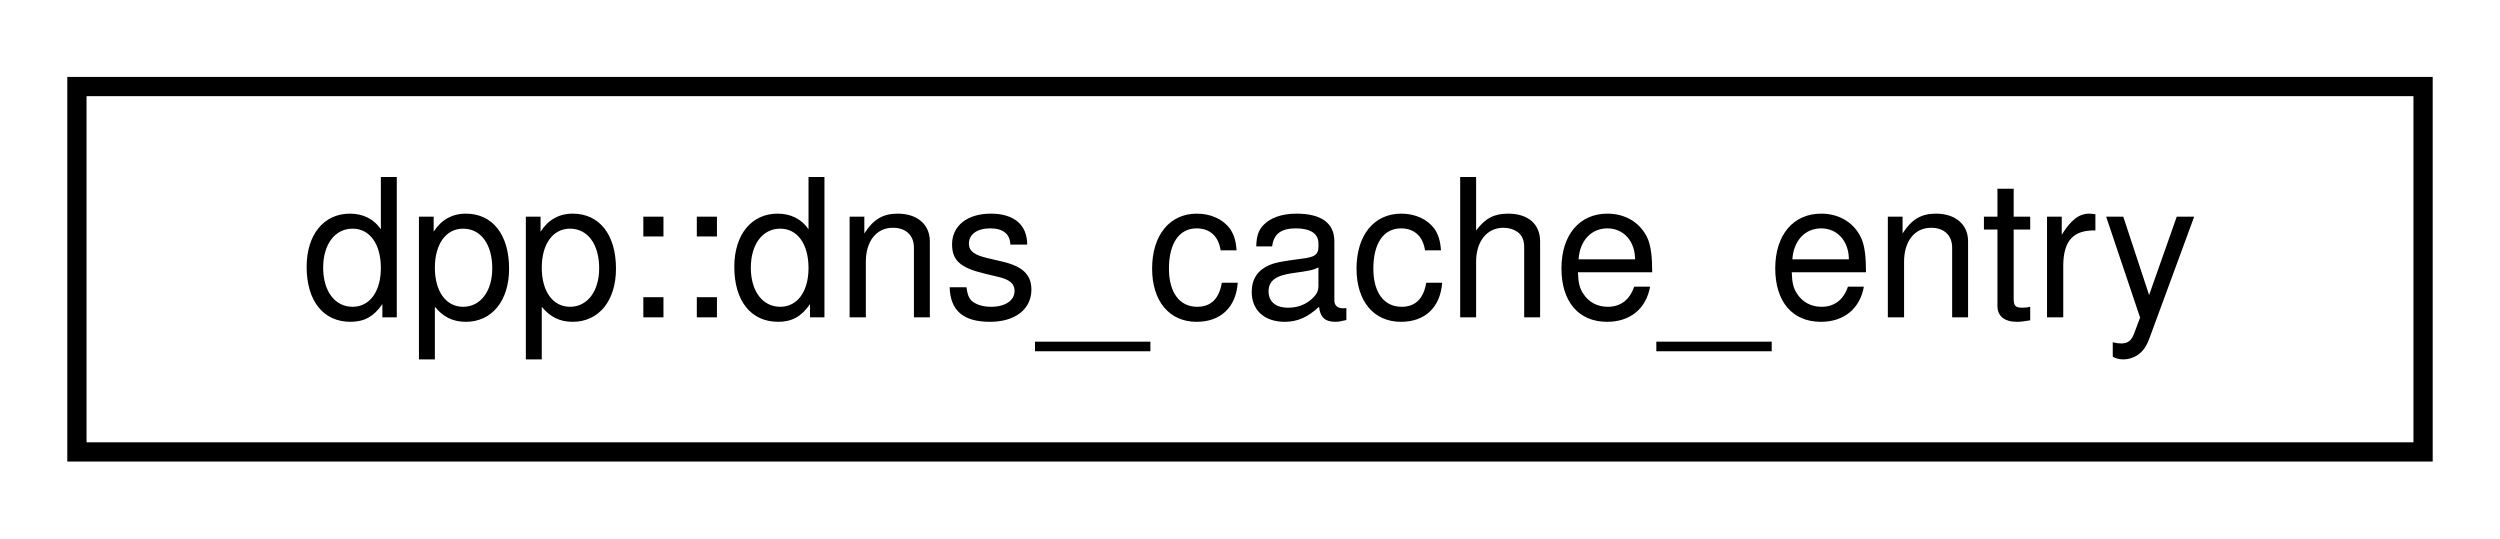
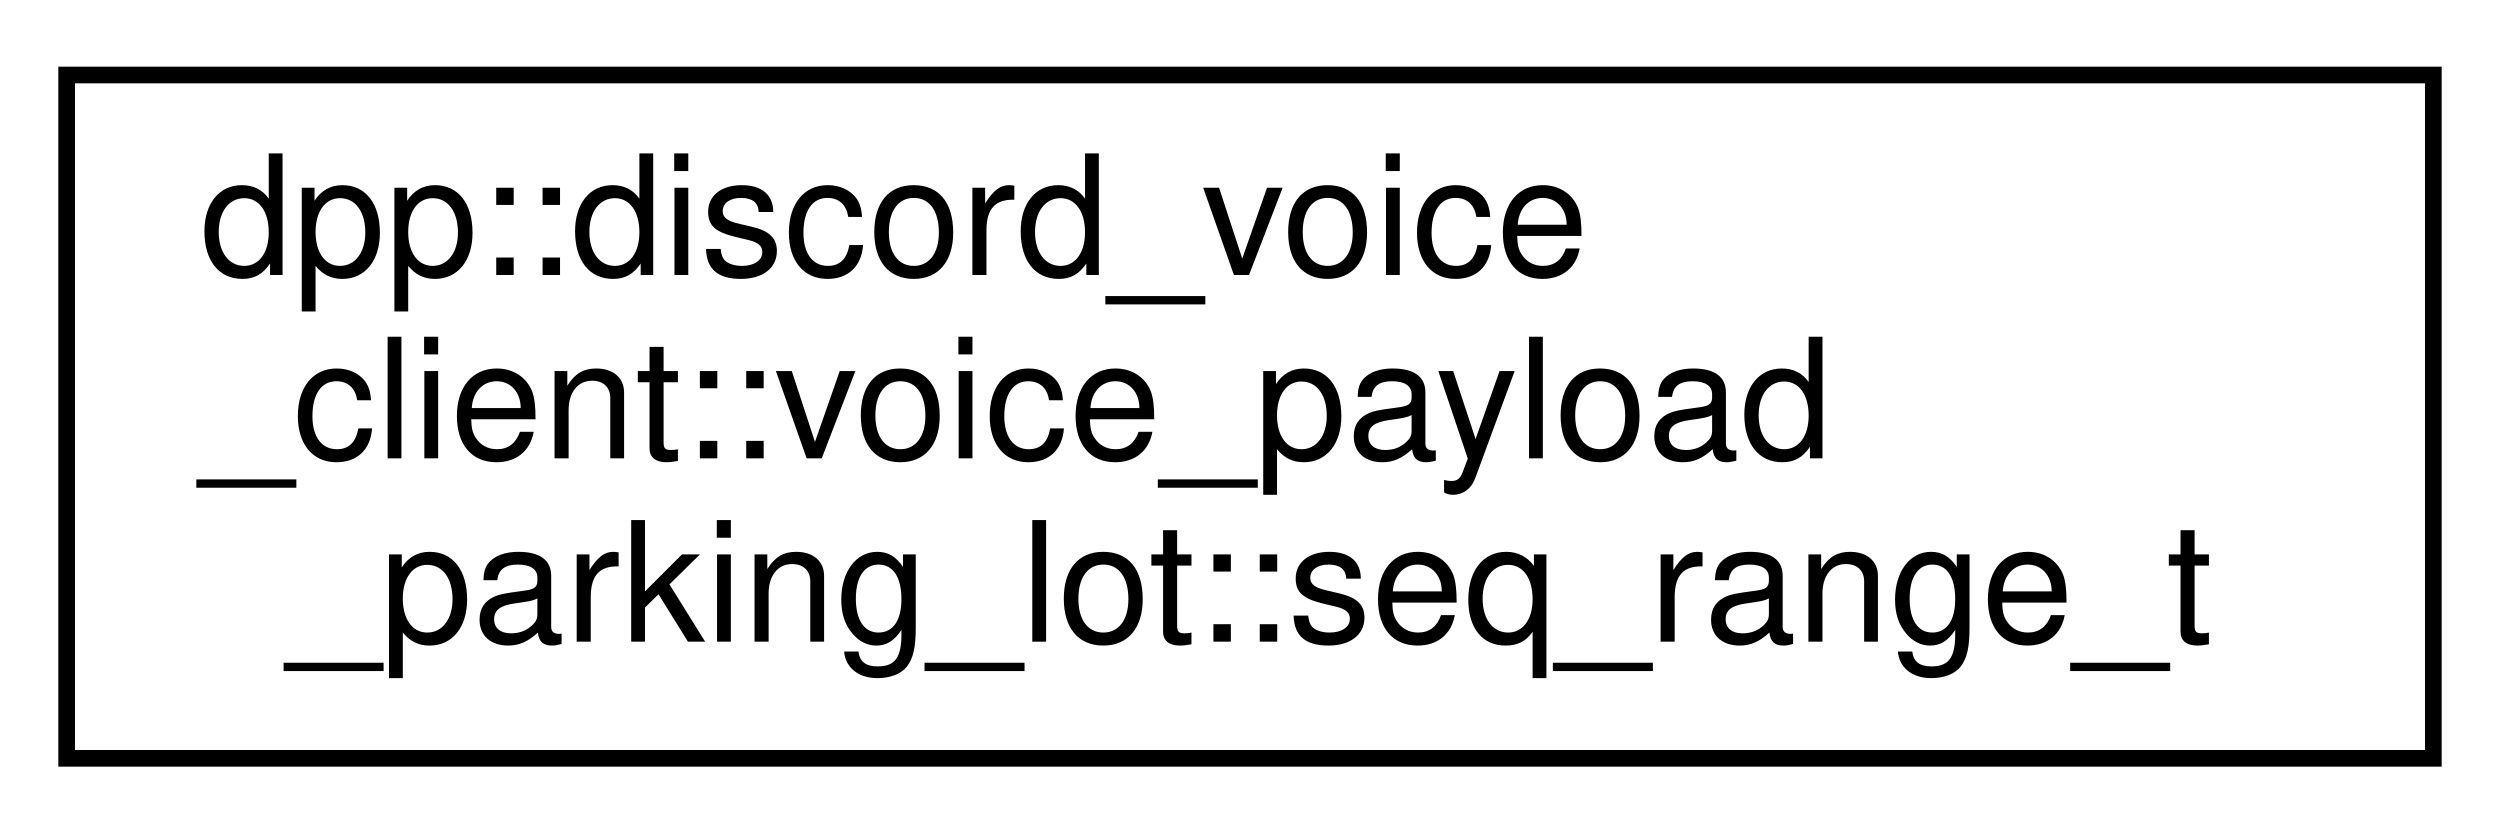
- <svg xmlns="http://www.w3.org/2000/svg" xmlns:xlink="http://www.w3.org/1999/xlink" width="130pt" height="28pt" viewBox="0.00 0.00 130.00 28.00">
-   <g id="graph0" class="graph" transform="scale(1 1) rotate(0) translate(4 24)">
+ <svg xmlns="http://www.w3.org/2000/svg" xmlns:xlink="http://www.w3.org/1999/xlink" width="150pt" height="50pt" viewBox="0.00 0.00 150.00 50.00">
+   <g id="graph0" class="graph" transform="scale(1 1) rotate(0) translate(4 46)">
    <g id="node1" class="node">
      <g id="a_node1">
-         <a xlink:href="structdpp_1_1dns__cache__entry.html" target="_top" xlink:title="Represents a cached DNS result. Used by the ssl_connection class to store cached copies of dns lookup...">
-           <polygon fill="none" stroke="black" points="0,-0.5 0,-19.5 122,-19.5 122,-0.5 0,-0.5" />
-           <text text-anchor="middle" x="61" y="-7.5" font-family="Helvetica,sans-Serif" font-size="10.00">dpp::dns_cache_entry</text>
+         <a xlink:href="structdpp_1_1discord__voice__client_1_1voice__payload__parking__lot_1_1seq__range__t.html" target="_top" xlink:title="The range of RTP packet sequence number and timestamp in the lot.">
+           <polygon fill="none" stroke="black" points="0,-0.5 0,-41.5 142,-41.5 142,-0.5 0,-0.5" />
+           <text text-anchor="start" x="8" y="-29.5" font-family="Helvetica,sans-Serif" font-size="10.00">dpp::discord_voice</text>
+           <text text-anchor="start" x="8" y="-18.5" font-family="Helvetica,sans-Serif" font-size="10.00">_client::voice_payload</text>
+           <text text-anchor="middle" x="71" y="-7.5" font-family="Helvetica,sans-Serif" font-size="10.00">_parking_lot::seq_range_t</text>
        </a>
      </g>
    </g>
  </g>
</svg>
